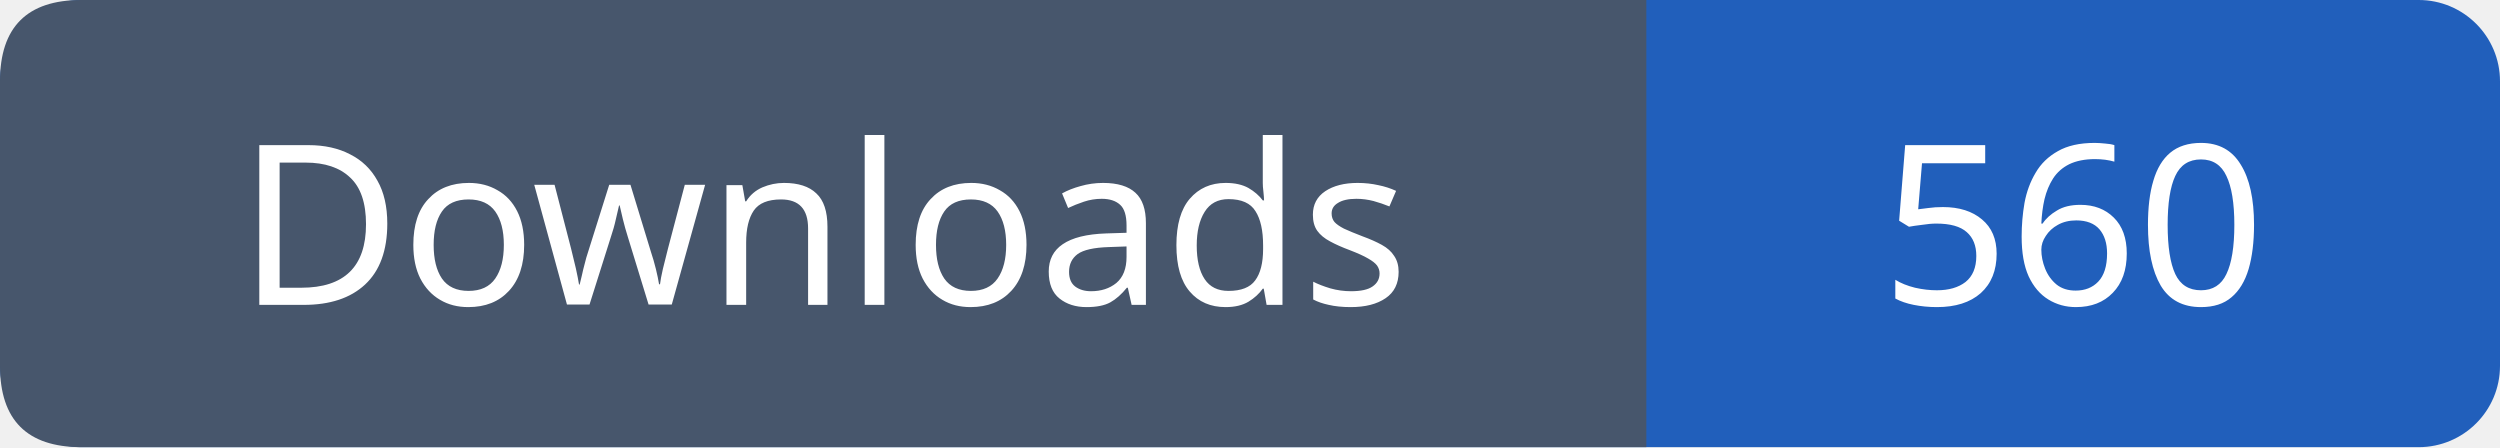
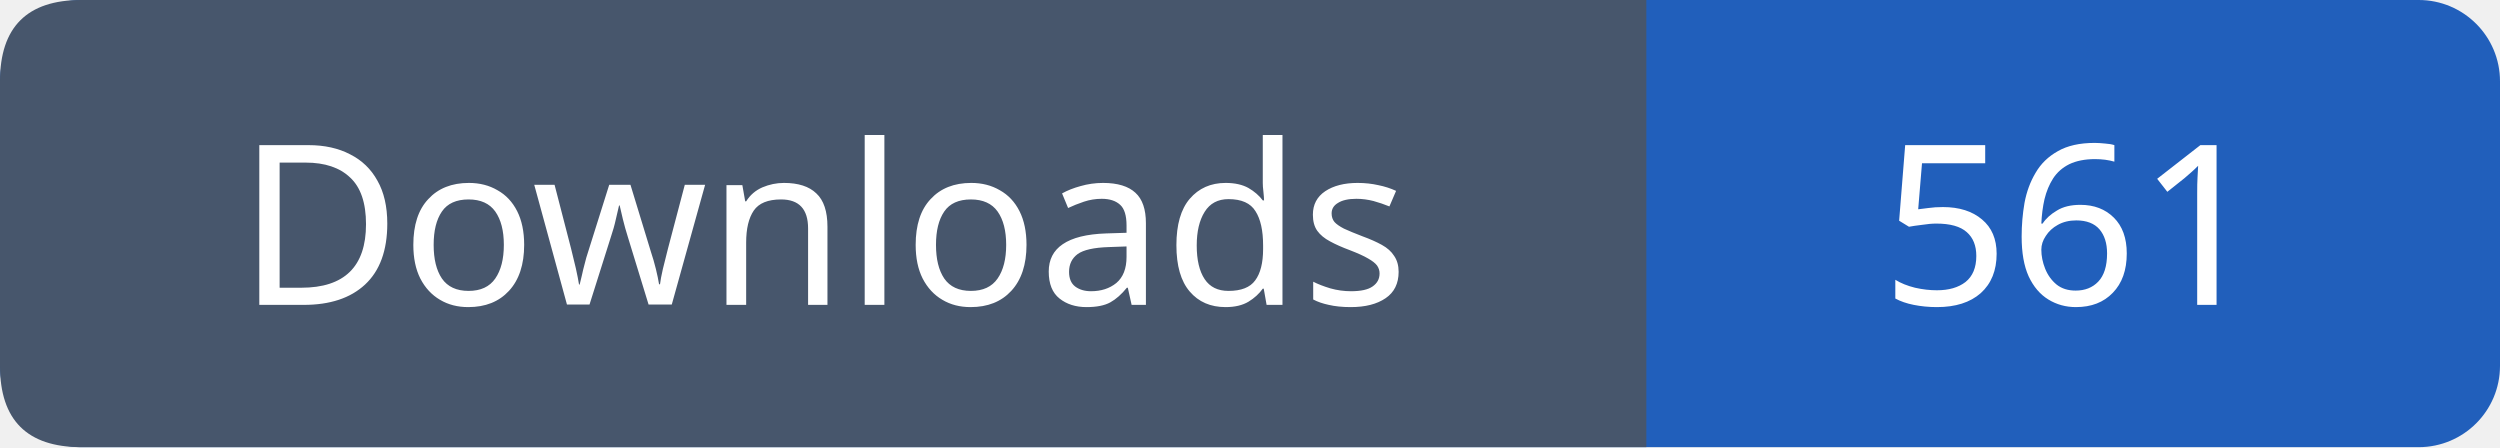
- <svg xmlns="http://www.w3.org/2000/svg" width="123" height="22" role="img" aria-label="Downloads: 560">
+ <svg xmlns="http://www.w3.org/2000/svg" width="123" height="22" role="img" aria-label="Downloads: 561">
  <rect width="123" height="22" rx="4" fill="#215fbb" />
  <path fill="#47566c" d="M4 0h77v22H4q-4 0-4-4V4q0-4 4-4" />
  <g font-family="Verdana,sans-serif" font-size="11" fill="white" text-anchor="middle">
    <text x="40.5" y="15">Downloads</text>
-     <text x="102.0" y="15">560</text>
+     <text x="102.0" y="15">561</text>
  </g>
</svg>
